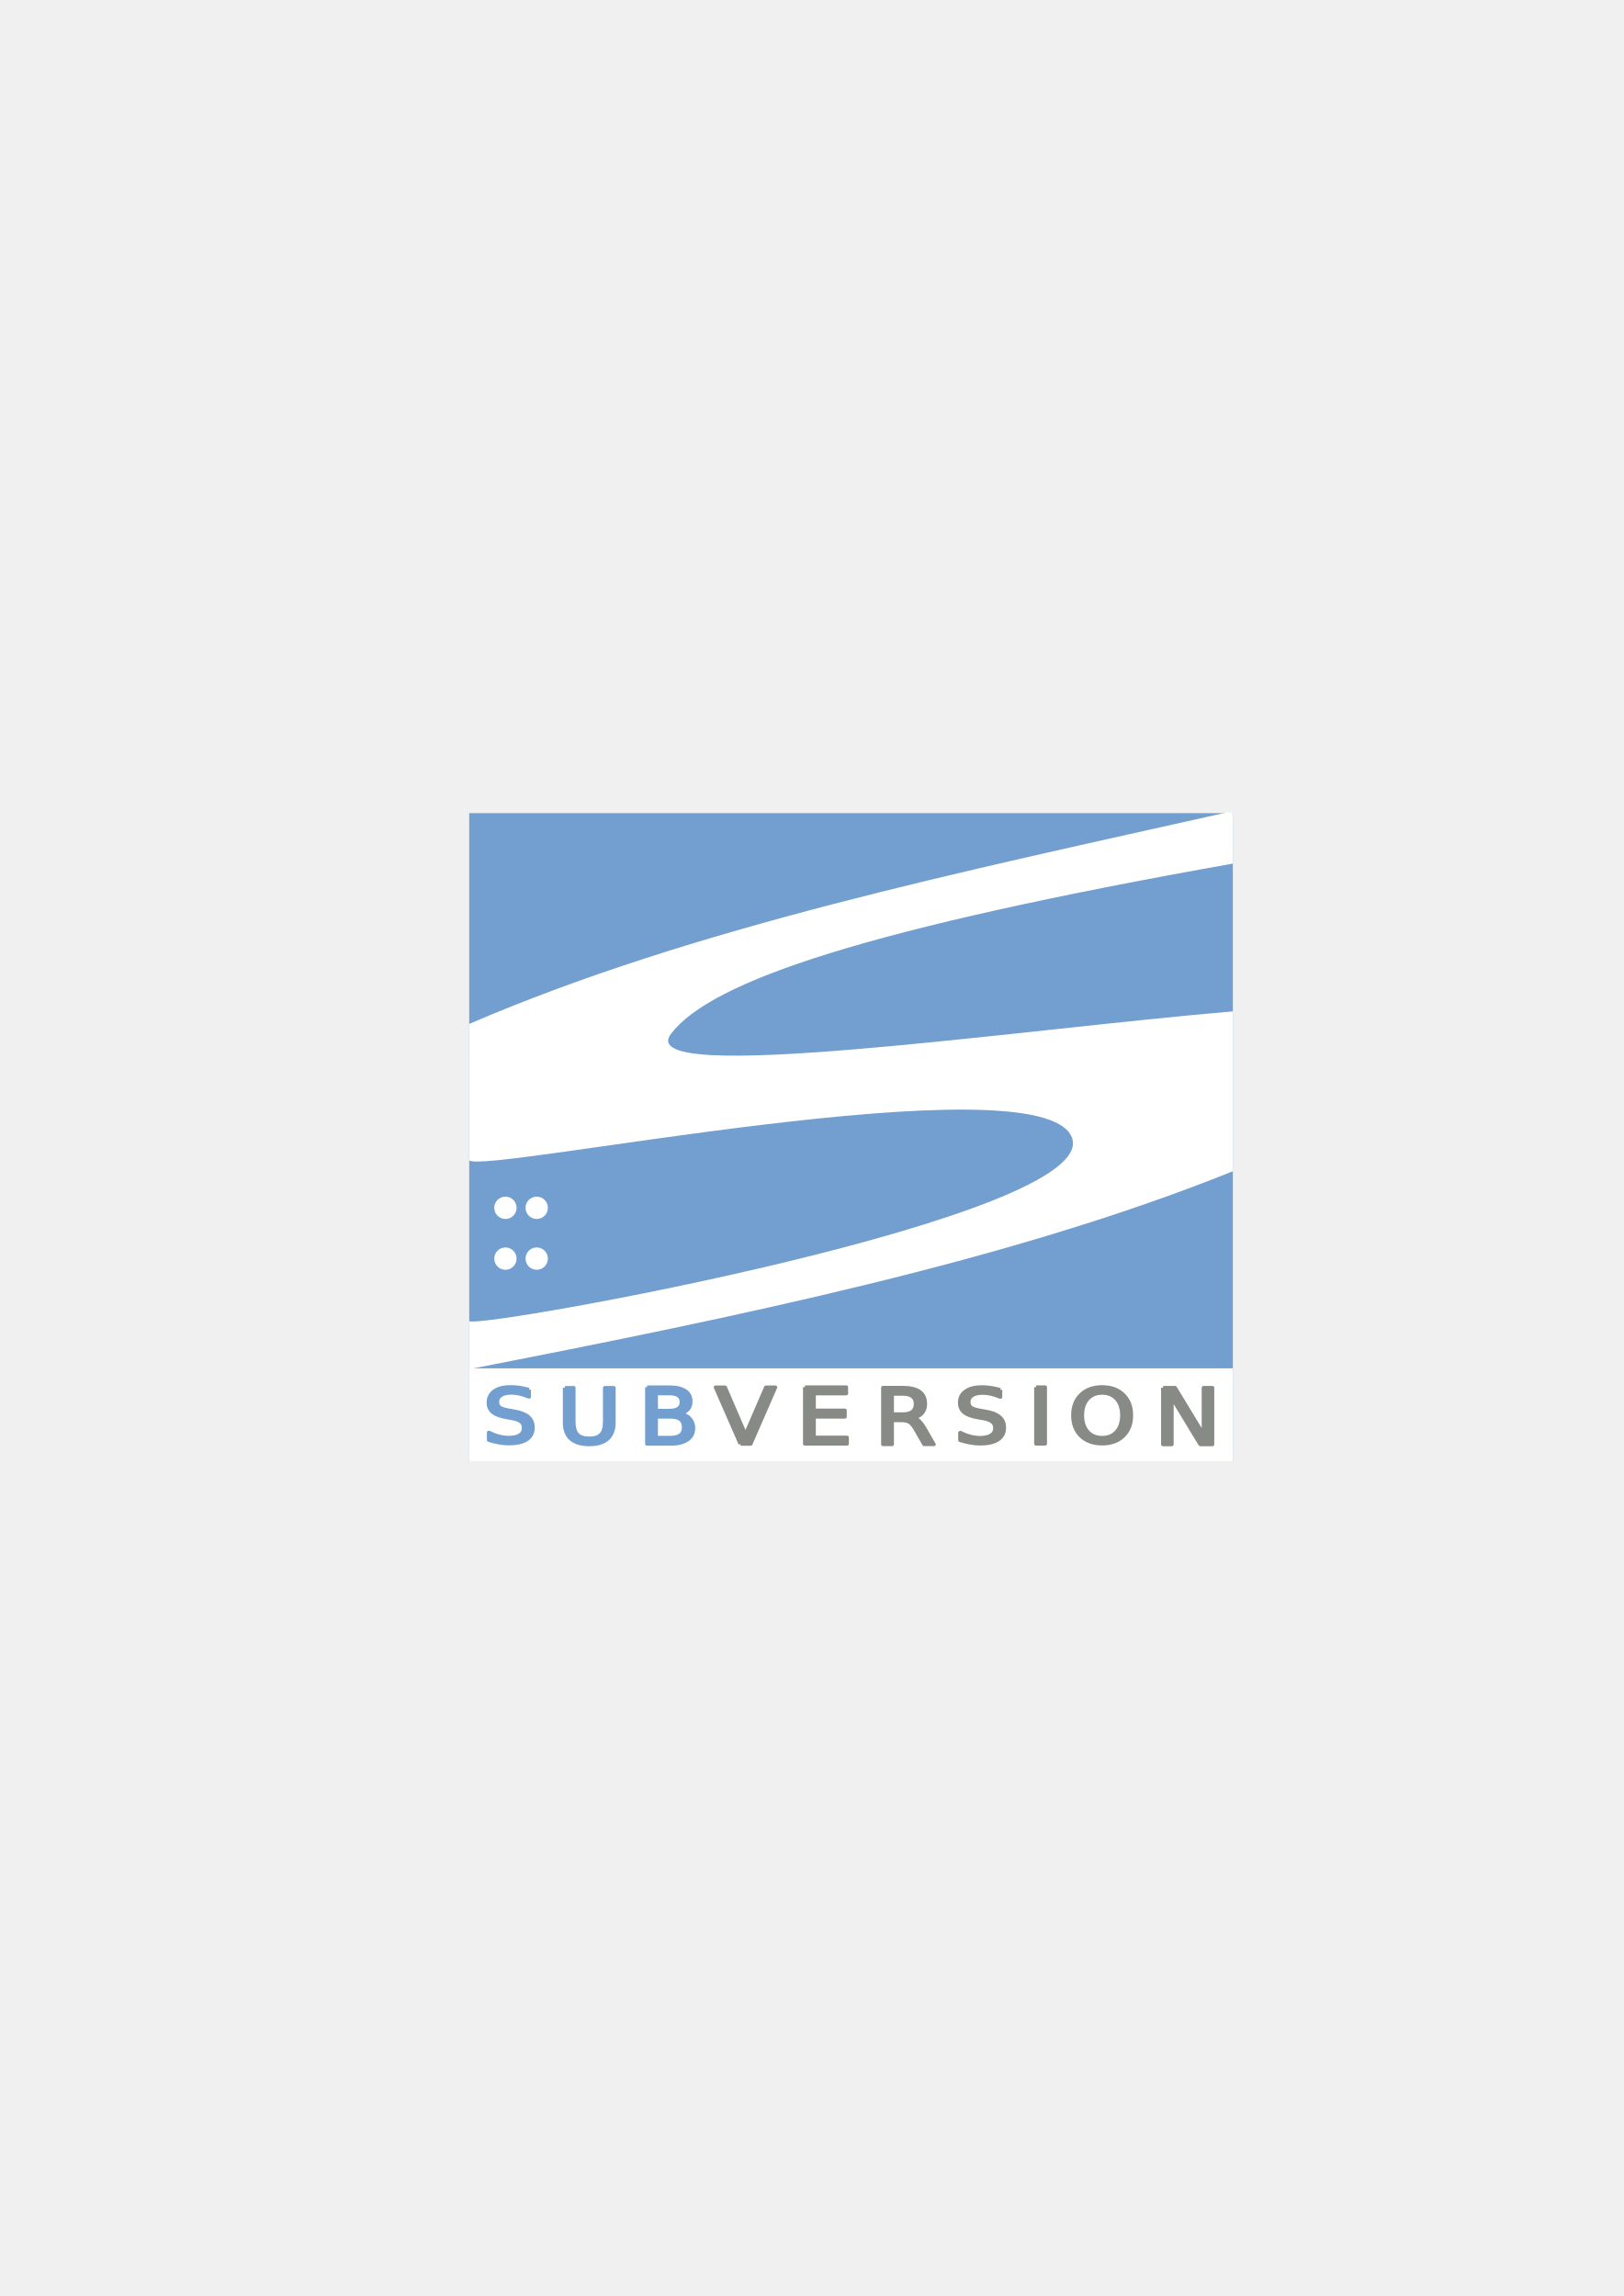
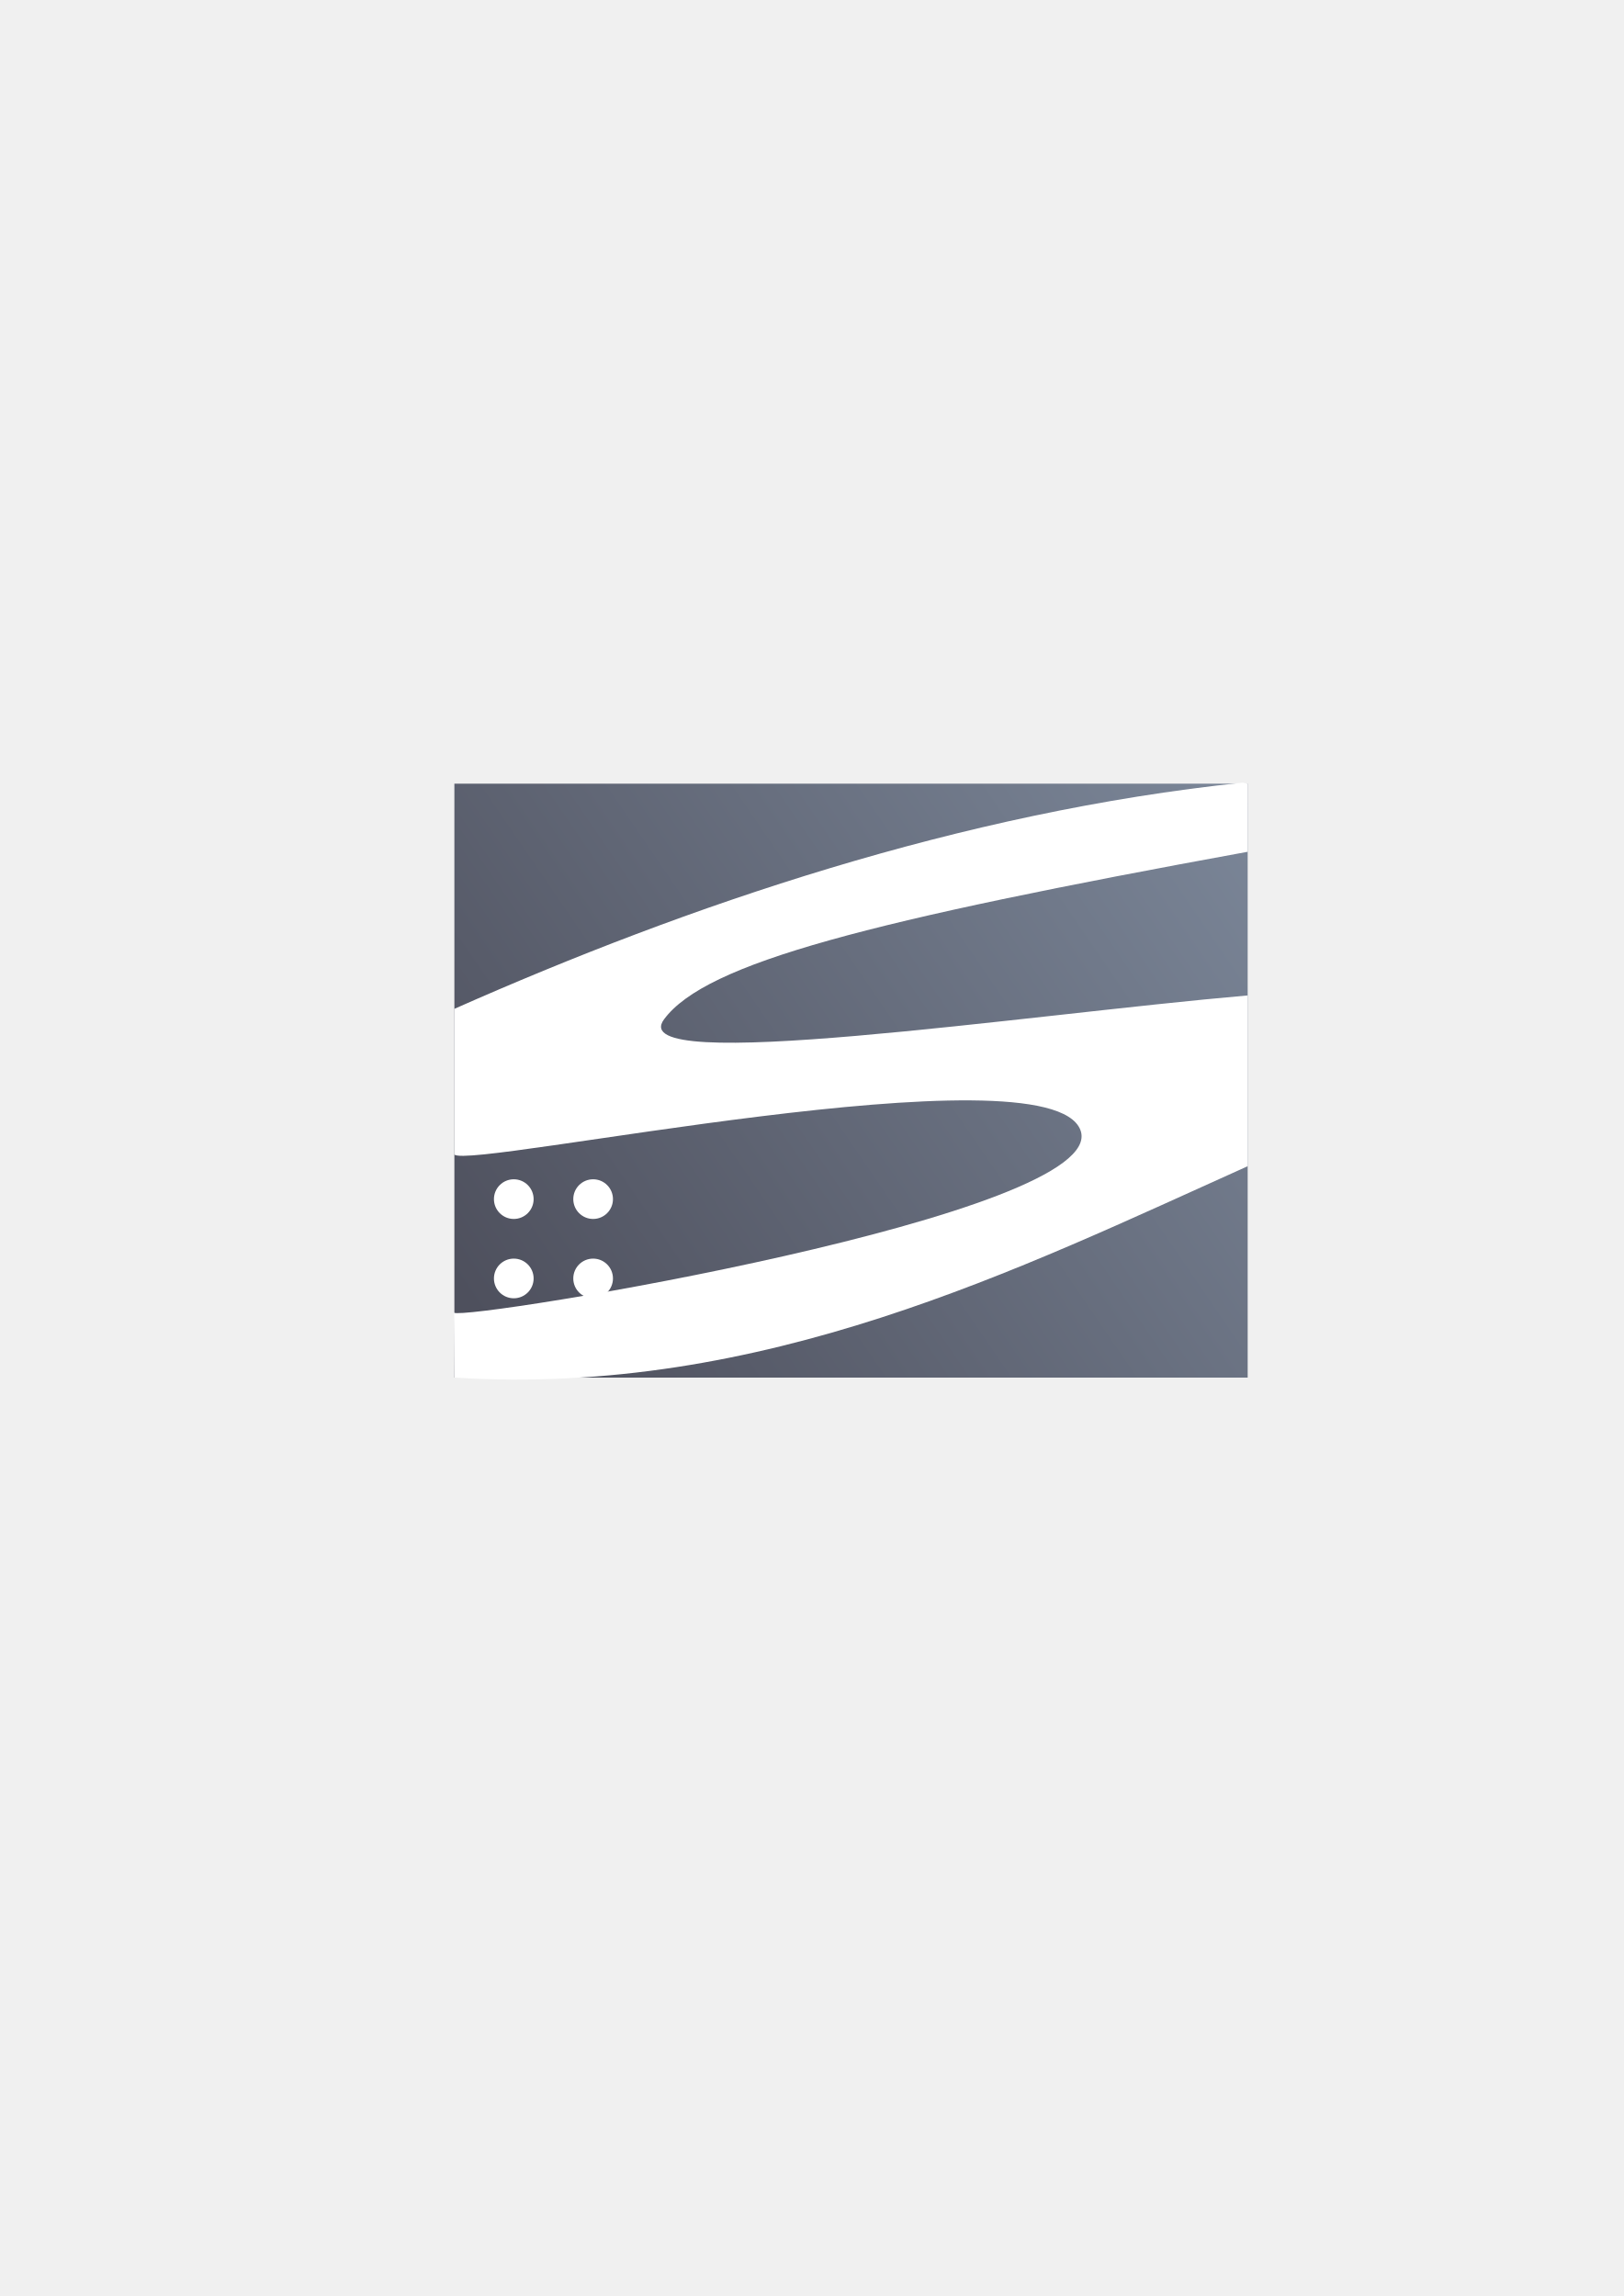
- <svg xmlns="http://www.w3.org/2000/svg" width="210mm" height="297mm" viewBox="0 0 744.094 1052.362" id="svg2" version="1.1">
+ <svg xmlns="http://www.w3.org/2000/svg" xmlns:xlink="http://www.w3.org/1999/xlink" width="210mm" height="297mm" viewBox="0 0 744.094 1052.362" id="svg2" version="1.1">
  <defs id="defs4">
    <linearGradient id="linearGradient2224">
      <stop id="stop2226" offset="0" style="stop-color:#7c7c7c;stop-opacity:1;" />
      <stop id="stop2228" offset="1" style="stop-color:#b8b8b8;stop-opacity:1;" />
    </linearGradient>
    <linearGradient id="linearGradient15218">
      <stop id="stop15220" offset="0" style="stop-color:#eeeeef;stop-opacity:1;" />
      <stop id="stop2736" offset="0.599" style="stop-color:#d3d7cf;stop-opacity:1;" />
      <stop id="stop2738" offset="0.828" style="stop-color:#ffffff;stop-opacity:1;" />
      <stop id="stop15222" offset="1" style="stop-color:#d3d7cf;stop-opacity:1;" />
    </linearGradient>
    <pattern y="0" x="0" height="6" width="6" patternUnits="userSpaceOnUse" id="EMFhbasepattern" />
    <pattern y="0" x="0" height="6" width="6" patternUnits="userSpaceOnUse" id="EMFhbasepattern-5" />
+     <linearGradient gradientTransform="translate(355.7859,-333.1584)" xlink:href="#linearGradient4321" id="linearGradient4411" x1="36.36" y1="943.242" x2="381.78" y2="706.902" gradientUnits="userSpaceOnUse" />
+     <linearGradient id="linearGradient4321">
+       <stop id="stop4323" offset="0" style="stop-color:#4e505d;stop-opacity:1;" />
+       <stop id="stop4325" offset="1" style="stop-color:#7a8597;stop-opacity:1" />
+     </linearGradient>
  </defs>
  <g id="layer1">
-     <rect style="opacity:1;fill:none;fill-opacity:1;stroke:none;stroke-width:23;stroke-linecap:butt;stroke-linejoin:round;stroke-miterlimit:4;stroke-dasharray:none;stroke-opacity:1" id="rect4160" width="400" height="400" x="190" y="322.362" />
-     <g id="g4230" transform="matrix(0.5168237,0,0,0.5168237,670.0575,752.3244)">
-       <path style="fill:#729fcf;fill-opacity:1;stroke:none;stroke-width:33.836;stroke-linecap:round;stroke-linejoin:round;stroke-miterlimit:4;stroke-opacity:1" d="m -880.422,-734.53 677.111,0 0,575.143 -677.111,0 0,-575.143 z" id="rect5414" />
-       <g transform="matrix(1.733222,0,0,1.733222,-1144.211,-1362.94)" id="g5457">
-         <path id="path5441" d="m 540.494,362.056 c -137.054,30.709 -273.717,58.954 -388.319,108.373 l 0.021,69.781 c 7.291,7.291 292.387,-52.178 308.298,-11.726 15.911,40.452 -301.704,97.883 -308.293,94.04 l -0.021,24.56 C 290.212,620.131 429.274,591.562 542.864,545.807 l 0.004,-81.809 c -110.325,9.32 -308.067,38.522 -287.406,11.42 20.661,-27.102 100.793,-53.892 287.388,-87.035 l 0.012,-25.816 z" style="fill:#ffffff;fill-opacity:1;fill-rule:evenodd;stroke:none" />
-         <g transform="translate(-60.71429,5.714286)" id="g5451">
-           <circle r="7.143" cy="489.505" cx="59.286" style="fill:#ffffff;fill-opacity:1;stroke:none" id="path5443" transform="matrix(0.8,0,0,0.8,184,167.1867)" />
-           <circle r="7.143" cy="489.505" cx="59.286" transform="matrix(0.8,0,0,0.8,200,167.1867)" id="path5445" style="fill:#ffffff;fill-opacity:1;stroke:none" />
-           <circle r="7.143" cy="489.505" cx="59.286" transform="matrix(0.8,0,0,0.8,184,193.1867)" id="path5447" style="fill:#ffffff;fill-opacity:1;stroke:none" />
-           <circle r="7.143" cy="489.505" cx="59.286" style="fill:#ffffff;fill-opacity:1;stroke:none" id="path5449" transform="matrix(0.8,0,0,0.8,200,193.1867)" />
-         </g>
-       </g>
-       <rect style="fill:#ffffff;fill-opacity:1;stroke:none" id="rect5465" width="677.195" height="82.947" x="-880.513" y="-242.156" />
-       <g id="g5572" transform="matrix(1.71025,0,0,1.494416,-1135.835,-1477.357)">
-         <path id="flowRoot5476" d="m 180.303,839.194 0,4.281 c -1.666,-0.797 -3.238,-1.391 -4.716,-1.782 -1.478,-0.391 -2.905,-0.587 -4.281,-0.587 -2.39,4e-5 -4.238,0.464 -5.541,1.391 -1.289,0.927 -1.934,2.246 -1.934,3.955 0,1.434 0.427,2.521 1.282,3.26 0.869,0.724 2.506,1.311 4.911,1.76 l 2.651,0.543 c 3.274,0.623 5.686,1.724 7.236,3.303 1.565,1.565 2.347,3.665 2.347,6.302 -2e-5,3.144 -1.058,5.527 -3.173,7.15 -2.101,1.623 -5.186,2.434 -9.257,2.434 -1.536,0 -3.173,-0.174 -4.911,-0.522 -1.724,-0.348 -3.513,-0.862 -5.368,-1.543 l 0,-4.52 c 1.782,1 3.528,1.753 5.237,2.26 1.71,0.507 3.39,0.761 5.042,0.761 2.506,0 4.44,-0.493 5.802,-1.478 1.362,-0.985 2.043,-2.39 2.043,-4.216 -2e-5,-1.594 -0.493,-2.84 -1.478,-3.738 -0.971,-0.898 -2.572,-1.572 -4.803,-2.021 l -2.673,-0.522 c -3.274,-0.652 -5.643,-1.673 -7.106,-3.064 -1.463,-1.391 -2.195,-3.325 -2.195,-5.802 -1e-5,-2.868 1.007,-5.129 3.021,-6.78 2.028,-1.652 4.817,-2.477 8.366,-2.477 1.521,4e-5 3.071,0.138 4.65,0.413 1.579,0.275 3.194,0.688 4.846,1.239" style="font-style:normal;font-weight:normal;font-size:13px;font-family:'Bitstream Vera Sans';fill:#729fcf;fill-opacity:1;stroke:#729fcf;stroke-width:2.1;stroke-linecap:butt;stroke-linejoin:round;stroke-miterlimit:4;stroke-dasharray:none;stroke-opacity:1" />
-         <path id="flowRoot5484" d="m 198.928,838.053 4.49,0 0,20.06 c -3e-5,3.539 0.641,6.089 1.924,7.652 1.283,1.548 3.362,2.322 6.237,2.322 2.86,0 4.932,-0.774 6.215,-2.322 1.283,-1.563 1.924,-4.114 1.924,-7.652 l 0,-20.06 4.49,0 0,20.613 c 0,4.305 -1.069,7.557 -3.207,9.753 -2.123,2.197 -5.264,3.295 -9.422,3.295 -4.173,0 -7.328,-1.098 -9.466,-3.295 -2.123,-2.197 -3.185,-5.448 -3.185,-9.753 l 0,-20.613" style="font-style:normal;font-weight:normal;font-size:13px;font-family:'Bitstream Vera Sans';fill:#729fcf;fill-opacity:1;stroke:#729fcf;stroke-width:2.1;stroke-linecap:butt;stroke-linejoin:round;stroke-miterlimit:4;stroke-dasharray:none;stroke-opacity:1" />
-         <path id="flowRoot5492" d="m 246.136,855.322 0,12.333 7.305,0 c 2.45,0 4.261,-0.504 5.434,-1.511 1.187,-1.022 1.781,-2.578 1.781,-4.667 -3e-5,-2.104 -0.594,-3.652 -1.781,-4.645 -1.172,-1.007 -2.984,-1.511 -5.434,-1.511 l -7.305,0 m 0,-13.843 0,10.146 6.741,0 c 2.225,3e-5 3.878,-0.413 4.96,-1.24 1.097,-0.842 1.646,-2.119 1.646,-3.833 -4e-5,-1.698 -0.549,-2.969 -1.646,-3.81 -1.082,-0.842 -2.736,-1.263 -4.96,-1.263 l -6.741,0 m -4.554,-3.743 11.634,0 c 3.472,4e-5 6.148,0.722 8.026,2.164 1.879,1.443 2.818,3.495 2.818,6.155 -3e-5,2.059 -0.481,3.698 -1.443,4.915 -0.962,1.218 -2.375,1.977 -4.239,2.277 2.24,0.481 3.976,1.488 5.208,3.021 1.248,1.518 1.871,3.42 1.871,5.704 -3e-5,3.006 -1.022,5.328 -3.066,6.967 -2.044,1.638 -4.953,2.458 -8.725,2.458 l -12.085,0 0,-33.661" style="font-style:normal;font-weight:normal;font-size:13px;font-family:'Bitstream Vera Sans';fill:#729fcf;fill-opacity:1;stroke:#729fcf;stroke-width:2.1;stroke-linecap:butt;stroke-linejoin:round;stroke-miterlimit:4;stroke-dasharray:none;stroke-opacity:1" />
-         <path id="flowRoot5500" d="m 290.004,871.425 -12.851,-33.661 4.757,0 10.664,28.341 10.687,-28.341 4.735,0 -12.829,33.661 -5.163,0" style="font-style:normal;font-weight:normal;font-size:13px;font-family:'Bitstream Vera Sans';fill:#888a85;fill-opacity:1;stroke:#888a85;stroke-width:2.1;stroke-linecap:butt;stroke-linejoin:round;stroke-miterlimit:4;stroke-dasharray:none;stroke-opacity:1" />
-         <path id="flowRoot5508" d="m 323.442,837.691 21.284,0 0,3.833 -16.729,0 0,9.965 16.03,0 0,3.833 -16.03,0 0,12.197 17.135,0 0,3.833 -21.689,0 0,-33.661" style="font-style:normal;font-weight:normal;font-size:13px;font-family:'Bitstream Vera Sans';fill:#888a85;fill-opacity:1;stroke:#888a85;stroke-width:2.1;stroke-linecap:butt;stroke-linejoin:round;stroke-miterlimit:4;stroke-dasharray:none;stroke-opacity:1" />
-         <path id="flowRoot5516" d="m 379.902,855.881 c 0.977,0.331 1.924,1.037 2.841,2.119 0.932,1.082 1.864,2.57 2.796,4.464 l 4.622,9.199 -4.893,0 -4.306,-8.635 c -1.112,-2.255 -2.195,-3.75 -3.247,-4.487 -1.037,-0.736 -2.458,-1.105 -4.261,-1.105 l -4.96,0 0,14.227 -4.554,0 0,-33.661 10.281,0 c 3.848,4e-5 6.719,0.804 8.613,2.412 1.894,1.608 2.841,4.036 2.841,7.282 -3e-5,2.119 -0.496,3.878 -1.488,5.276 -0.977,1.398 -2.405,2.367 -4.284,2.908 m -11.408,-14.136 0,11.949 5.727,0 c 2.194,0 3.848,-0.504 4.96,-1.511 1.127,-1.022 1.691,-2.518 1.691,-4.487 -2e-5,-1.969 -0.564,-3.45 -1.691,-4.442 -1.112,-1.007 -2.766,-1.511 -4.96,-1.511 l -5.727,0" style="font-style:normal;font-weight:normal;font-size:13px;font-family:'Bitstream Vera Sans';fill:#888a85;fill-opacity:1;stroke:#888a85;stroke-width:2.1;stroke-linecap:butt;stroke-linejoin:round;stroke-miterlimit:4;stroke-dasharray:none;stroke-opacity:1" />
-         <path id="flowRoot5524" d="m 424.659,839.278 0,4.281 c -1.666,-0.797 -3.238,-1.391 -4.716,-1.782 -1.478,-0.391 -2.905,-0.587 -4.281,-0.587 -2.39,4e-5 -4.238,0.464 -5.541,1.391 -1.289,0.927 -1.934,2.246 -1.934,3.955 0,1.434 0.427,2.521 1.282,3.26 0.869,0.724 2.506,1.311 4.911,1.76 l 2.651,0.543 c 3.274,0.623 5.686,1.724 7.236,3.303 1.565,1.565 2.347,3.665 2.347,6.302 -4e-5,3.144 -1.058,5.527 -3.173,7.15 -2.101,1.623 -5.186,2.434 -9.257,2.434 -1.536,0 -3.173,-0.174 -4.911,-0.522 -1.724,-0.348 -3.513,-0.862 -5.368,-1.543 l 0,-4.52 c 1.782,1 3.528,1.753 5.237,2.26 1.71,0.507 3.39,0.761 5.042,0.761 2.506,0 4.44,-0.493 5.802,-1.478 1.362,-0.985 2.043,-2.39 2.043,-4.216 0,-1.594 -0.493,-2.84 -1.478,-3.738 -0.971,-0.898 -2.572,-1.572 -4.803,-2.021 l -2.673,-0.522 c -3.274,-0.652 -5.643,-1.673 -7.106,-3.064 -1.463,-1.391 -2.195,-3.325 -2.195,-5.802 0,-2.868 1.007,-5.129 3.021,-6.78 2.028,-1.652 4.817,-2.477 8.366,-2.477 1.521,4e-5 3.071,0.138 4.65,0.413 1.579,0.275 3.194,0.688 4.846,1.239" style="font-style:normal;font-weight:normal;font-size:13px;font-family:'Bitstream Vera Sans';fill:#888a85;fill-opacity:1;stroke:#888a85;stroke-width:2.1;stroke-linecap:butt;stroke-linejoin:round;stroke-miterlimit:4;stroke-dasharray:none;stroke-opacity:1" />
-         <path id="flowRoot5532" d="m 443.287,837.691 4.554,0 0,33.661 -4.554,0 0,-33.661" style="font-style:normal;font-weight:normal;font-size:13px;font-family:'Bitstream Vera Sans';fill:#888a85;fill-opacity:1;stroke:#888a85;stroke-width:2.1;stroke-linecap:butt;stroke-linejoin:round;stroke-miterlimit:4;stroke-dasharray:none;stroke-opacity:1" />
-         <path id="flowRoot5540" d="m 477.5,841.157 c -3.187,4e-5 -5.723,1.188 -7.606,3.564 -1.869,2.376 -2.803,5.614 -2.803,9.714 0,4.085 0.934,7.316 2.803,9.692 1.883,2.376 4.419,3.564 7.606,3.564 3.187,0 5.708,-1.188 7.562,-3.564 1.869,-2.376 2.803,-5.607 2.803,-9.692 -3e-5,-4.1 -0.934,-7.338 -2.803,-9.714 -1.854,-2.376 -4.375,-3.564 -7.562,-3.564 m 0,-3.564 c 4.549,4e-5 8.185,1.528 10.909,4.585 2.724,3.042 4.085,7.128 4.085,12.256 -4e-5,5.114 -1.362,9.199 -4.085,12.256 -2.724,3.042 -6.36,4.564 -10.909,4.564 -4.564,0 -8.214,-1.521 -10.952,-4.564 -2.724,-3.042 -4.085,-7.128 -4.085,-12.256 0,-5.129 1.362,-9.214 4.085,-12.256 2.738,-3.057 6.389,-4.585 10.952,-4.585" style="font-style:normal;font-weight:normal;font-size:13px;font-family:'Bitstream Vera Sans';fill:#888a85;fill-opacity:1;stroke:#888a85;stroke-width:2.1;stroke-linecap:butt;stroke-linejoin:round;stroke-miterlimit:4;stroke-dasharray:none;stroke-opacity:1" />
-         <path id="flowRoot5548" d="m 509.089,838.045 6.133,0 14.926,28.16 0,-28.16 4.419,0 0,33.661 -6.133,0 -14.926,-28.16 0,28.16 -4.419,0 0,-33.661" style="font-style:normal;font-weight:normal;font-size:13px;font-family:'Bitstream Vera Sans';fill:#888a85;fill-opacity:1;stroke:#888a85;stroke-width:2.1;stroke-linecap:butt;stroke-linejoin:round;stroke-miterlimit:4;stroke-dasharray:none;stroke-opacity:1" />
-       </g>
+     <g id="g4280" transform="translate(-165.7859,3.158495)">
+       <rect y="319.204" x="355.786" height="400" width="400" id="rect4160" style="opacity:1;fill:none;fill-opacity:1;stroke:none;stroke-width:23;stroke-linecap:butt;stroke-linejoin:round;stroke-miterlimit:4;stroke-dasharray:none;stroke-opacity:1" />
+       <path style="fill:url(#linearGradient4411);fill-opacity:1;stroke:none;stroke-width:33.836;stroke-linecap:round;stroke-linejoin:round;stroke-miterlimit:4;stroke-opacity:1" d="m 374.015,356.039 363.544,0 0,272.224 -363.544,0 0,-272.224 z" id="rect5414" />
+       <path style="fill:#ffffff;fill-opacity:1;fill-rule:evenodd;stroke:none" d="M 735.356,355.564 C 606.227,369.04 480.641,411.968 373.996,459.249 l 0.019,66.763 c 6.785,6.976 272.089,-49.921 286.895,-11.218 14.807,38.703 -281.009,87.399 -287.14,83.722 l 0.231,29.748 c 141.431,8.844 258.935,-49.886 363.561,-96.897 l 0.004,-78.271 c -102.666,8.917 -286.68,36.855 -267.454,10.926 19.226,-25.93 93.795,-45.061 267.437,-76.77 l 0.011,-31.199 z" id="path5441" />
+       <ellipse ry="9.09" rx="9.09" cy="546.454" cx="401.236" id="path4397" style="color:#000000;clip-rule:nonzero;display:inline;overflow:visible;visibility:visible;opacity:1;isolation:auto;mix-blend-mode:normal;color-interpolation:sRGB;color-interpolation-filters:linearRGB;solid-color:#000000;solid-opacity:1;fill:#ffffff;fill-opacity:1;fill-rule:evenodd;stroke:none;stroke-width:36;stroke-linecap:butt;stroke-linejoin:miter;stroke-miterlimit:4;stroke-dasharray:none;stroke-dashoffset:0;stroke-opacity:1;color-rendering:auto;image-rendering:auto;shape-rendering:auto;text-rendering:auto;enable-background:accumulate" />
+       <circle r="9.09" cy="582.814" cx="401.236" id="path4399" style="color:#000000;clip-rule:nonzero;display:inline;overflow:visible;visibility:visible;opacity:1;isolation:auto;mix-blend-mode:normal;color-interpolation:sRGB;color-interpolation-filters:linearRGB;solid-color:#000000;solid-opacity:1;fill:#ffffff;fill-opacity:1;fill-rule:evenodd;stroke:none;stroke-width:36;stroke-linecap:butt;stroke-linejoin:miter;stroke-miterlimit:4;stroke-dasharray:none;stroke-dashoffset:0;stroke-opacity:1;color-rendering:auto;image-rendering:auto;shape-rendering:auto;text-rendering:auto;enable-background:accumulate" />
+       <circle r="9.09" cy="582.814" cx="437.596" id="path4401" style="color:#000000;clip-rule:nonzero;display:inline;overflow:visible;visibility:visible;opacity:1;isolation:auto;mix-blend-mode:normal;color-interpolation:sRGB;color-interpolation-filters:linearRGB;solid-color:#000000;solid-opacity:1;fill:#ffffff;fill-opacity:1;fill-rule:evenodd;stroke:none;stroke-width:36;stroke-linecap:butt;stroke-linejoin:miter;stroke-miterlimit:4;stroke-dasharray:none;stroke-dashoffset:0;stroke-opacity:1;color-rendering:auto;image-rendering:auto;shape-rendering:auto;text-rendering:auto;enable-background:accumulate" />
+       <ellipse ry="9.09" rx="9.09" cy="546.454" cx="437.596" id="path4403" style="color:#000000;clip-rule:nonzero;display:inline;overflow:visible;visibility:visible;opacity:1;isolation:auto;mix-blend-mode:normal;color-interpolation:sRGB;color-interpolation-filters:linearRGB;solid-color:#000000;solid-opacity:1;fill:#ffffff;fill-opacity:1;fill-rule:evenodd;stroke:none;stroke-width:36;stroke-linecap:butt;stroke-linejoin:miter;stroke-miterlimit:4;stroke-dasharray:none;stroke-dashoffset:0;stroke-opacity:1;color-rendering:auto;image-rendering:auto;shape-rendering:auto;text-rendering:auto;enable-background:accumulate" />
    </g>
  </g>
</svg>
